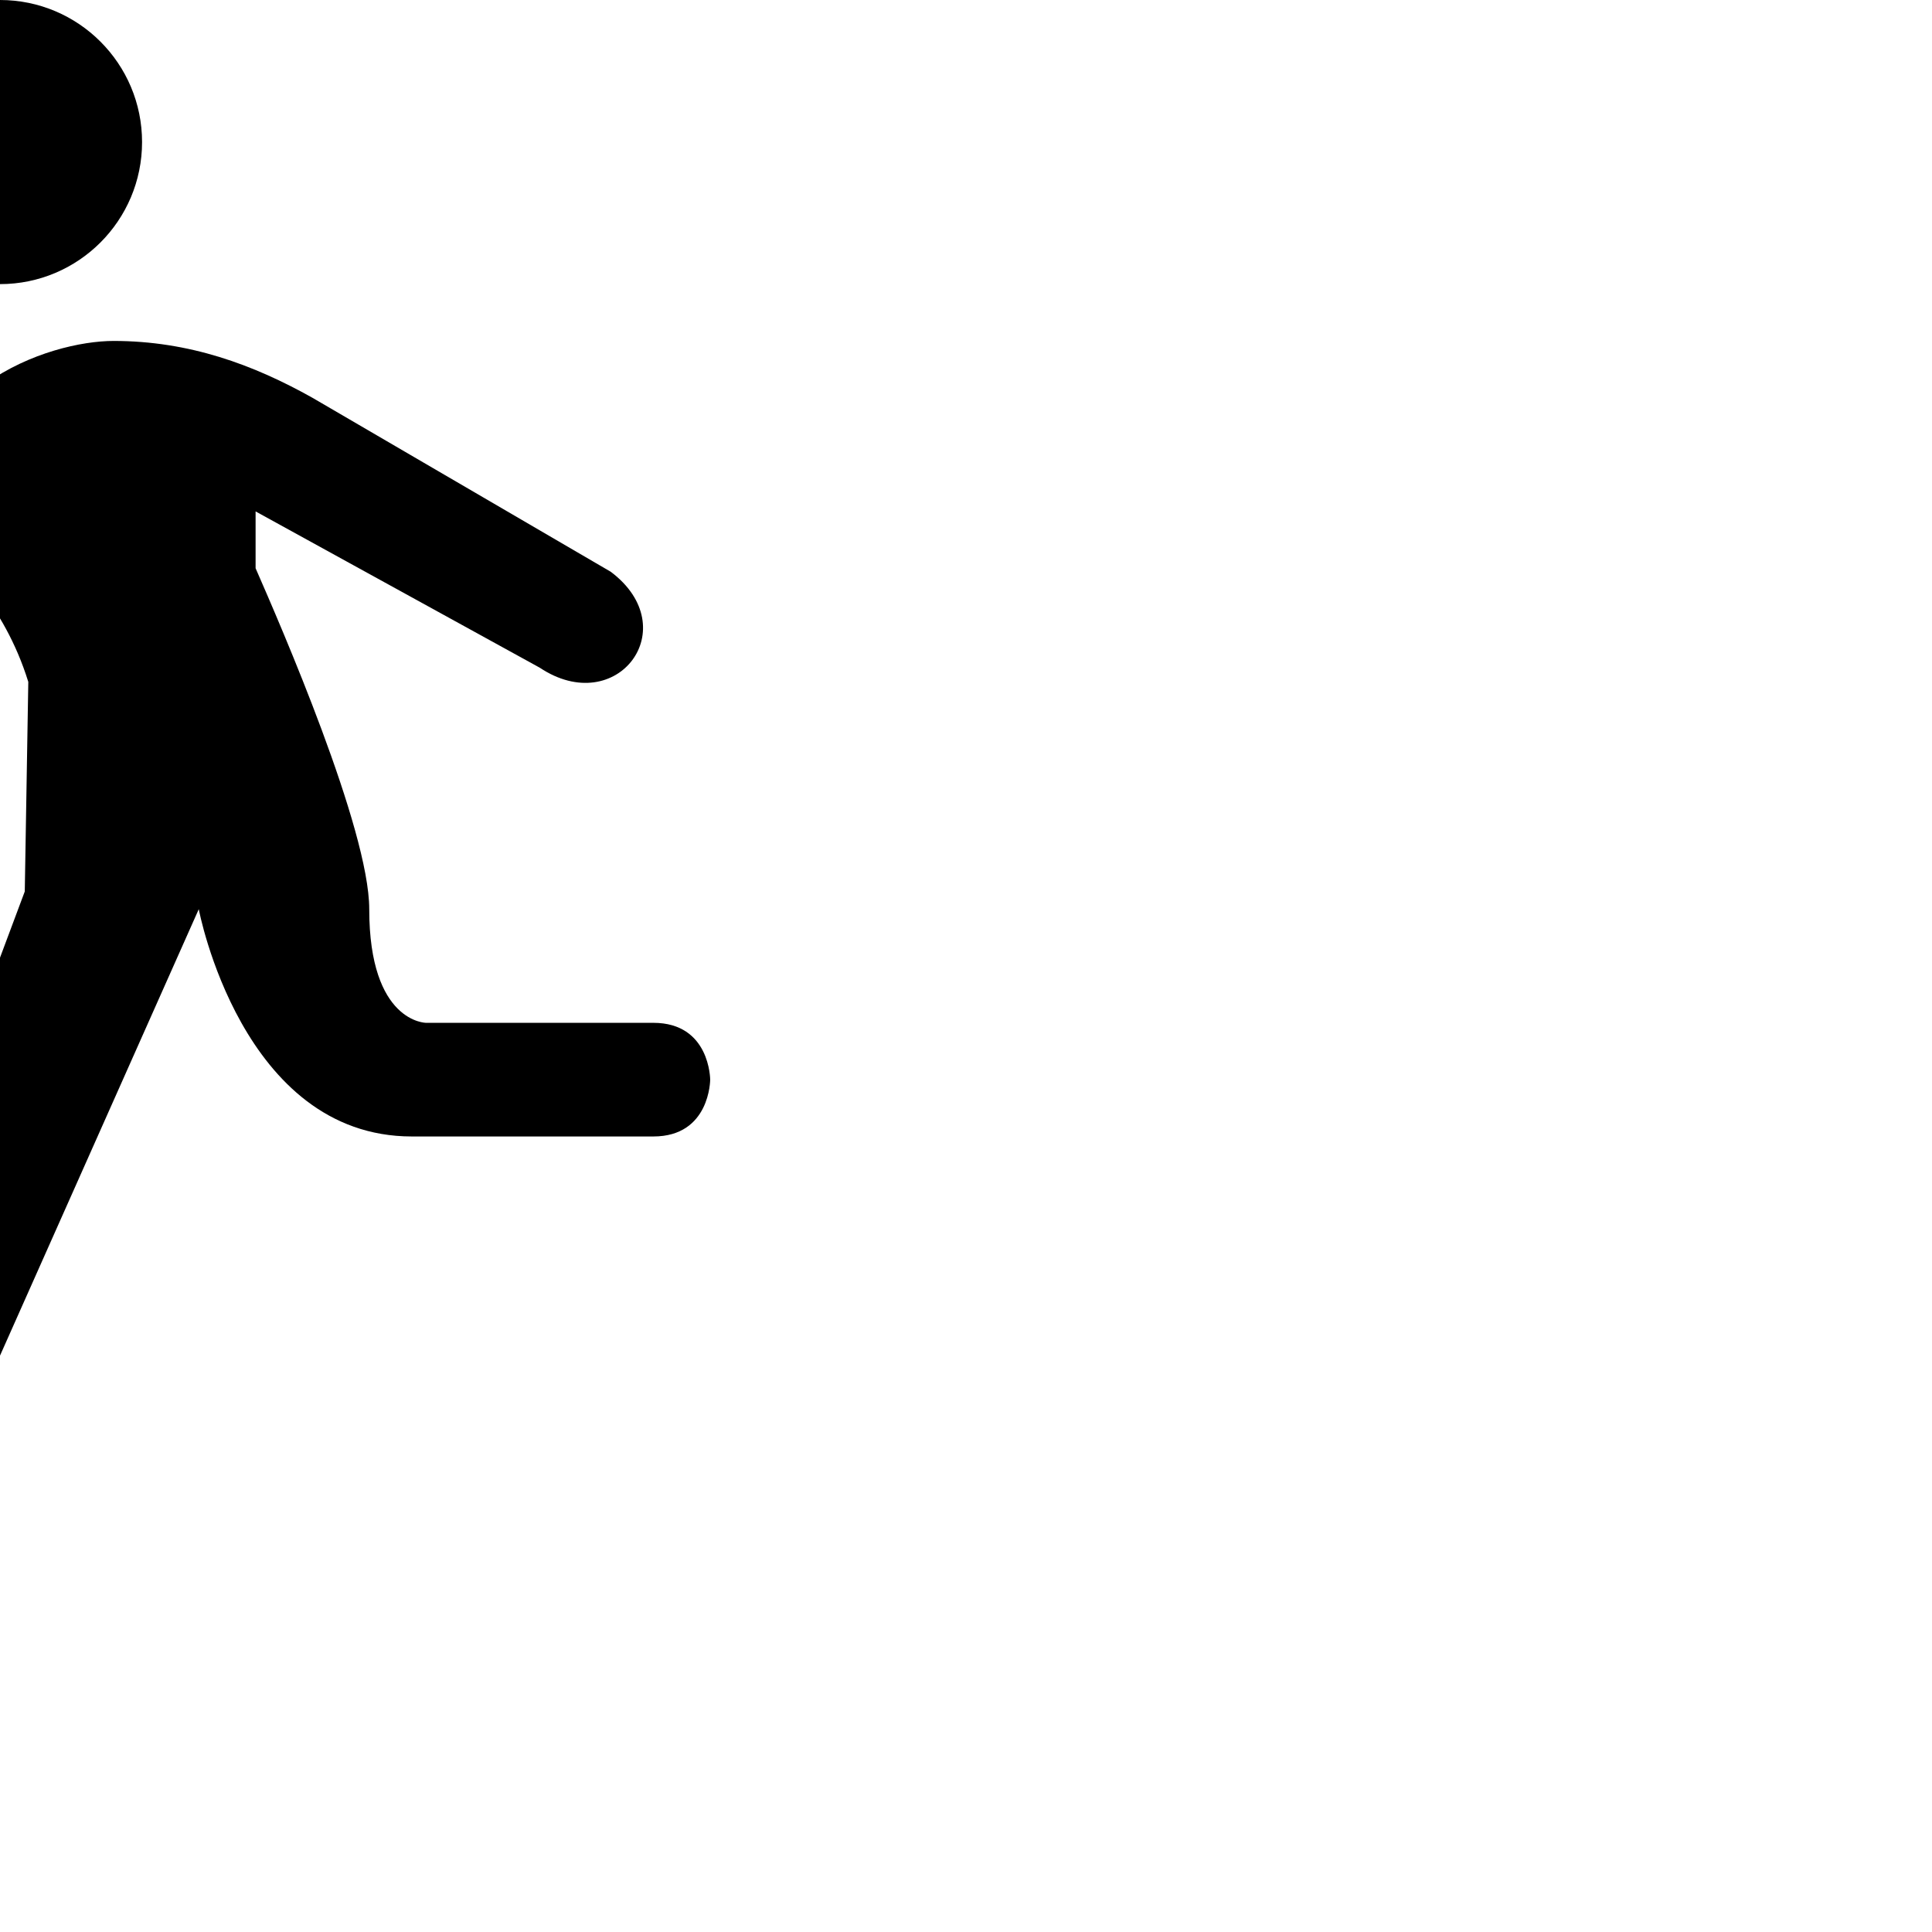
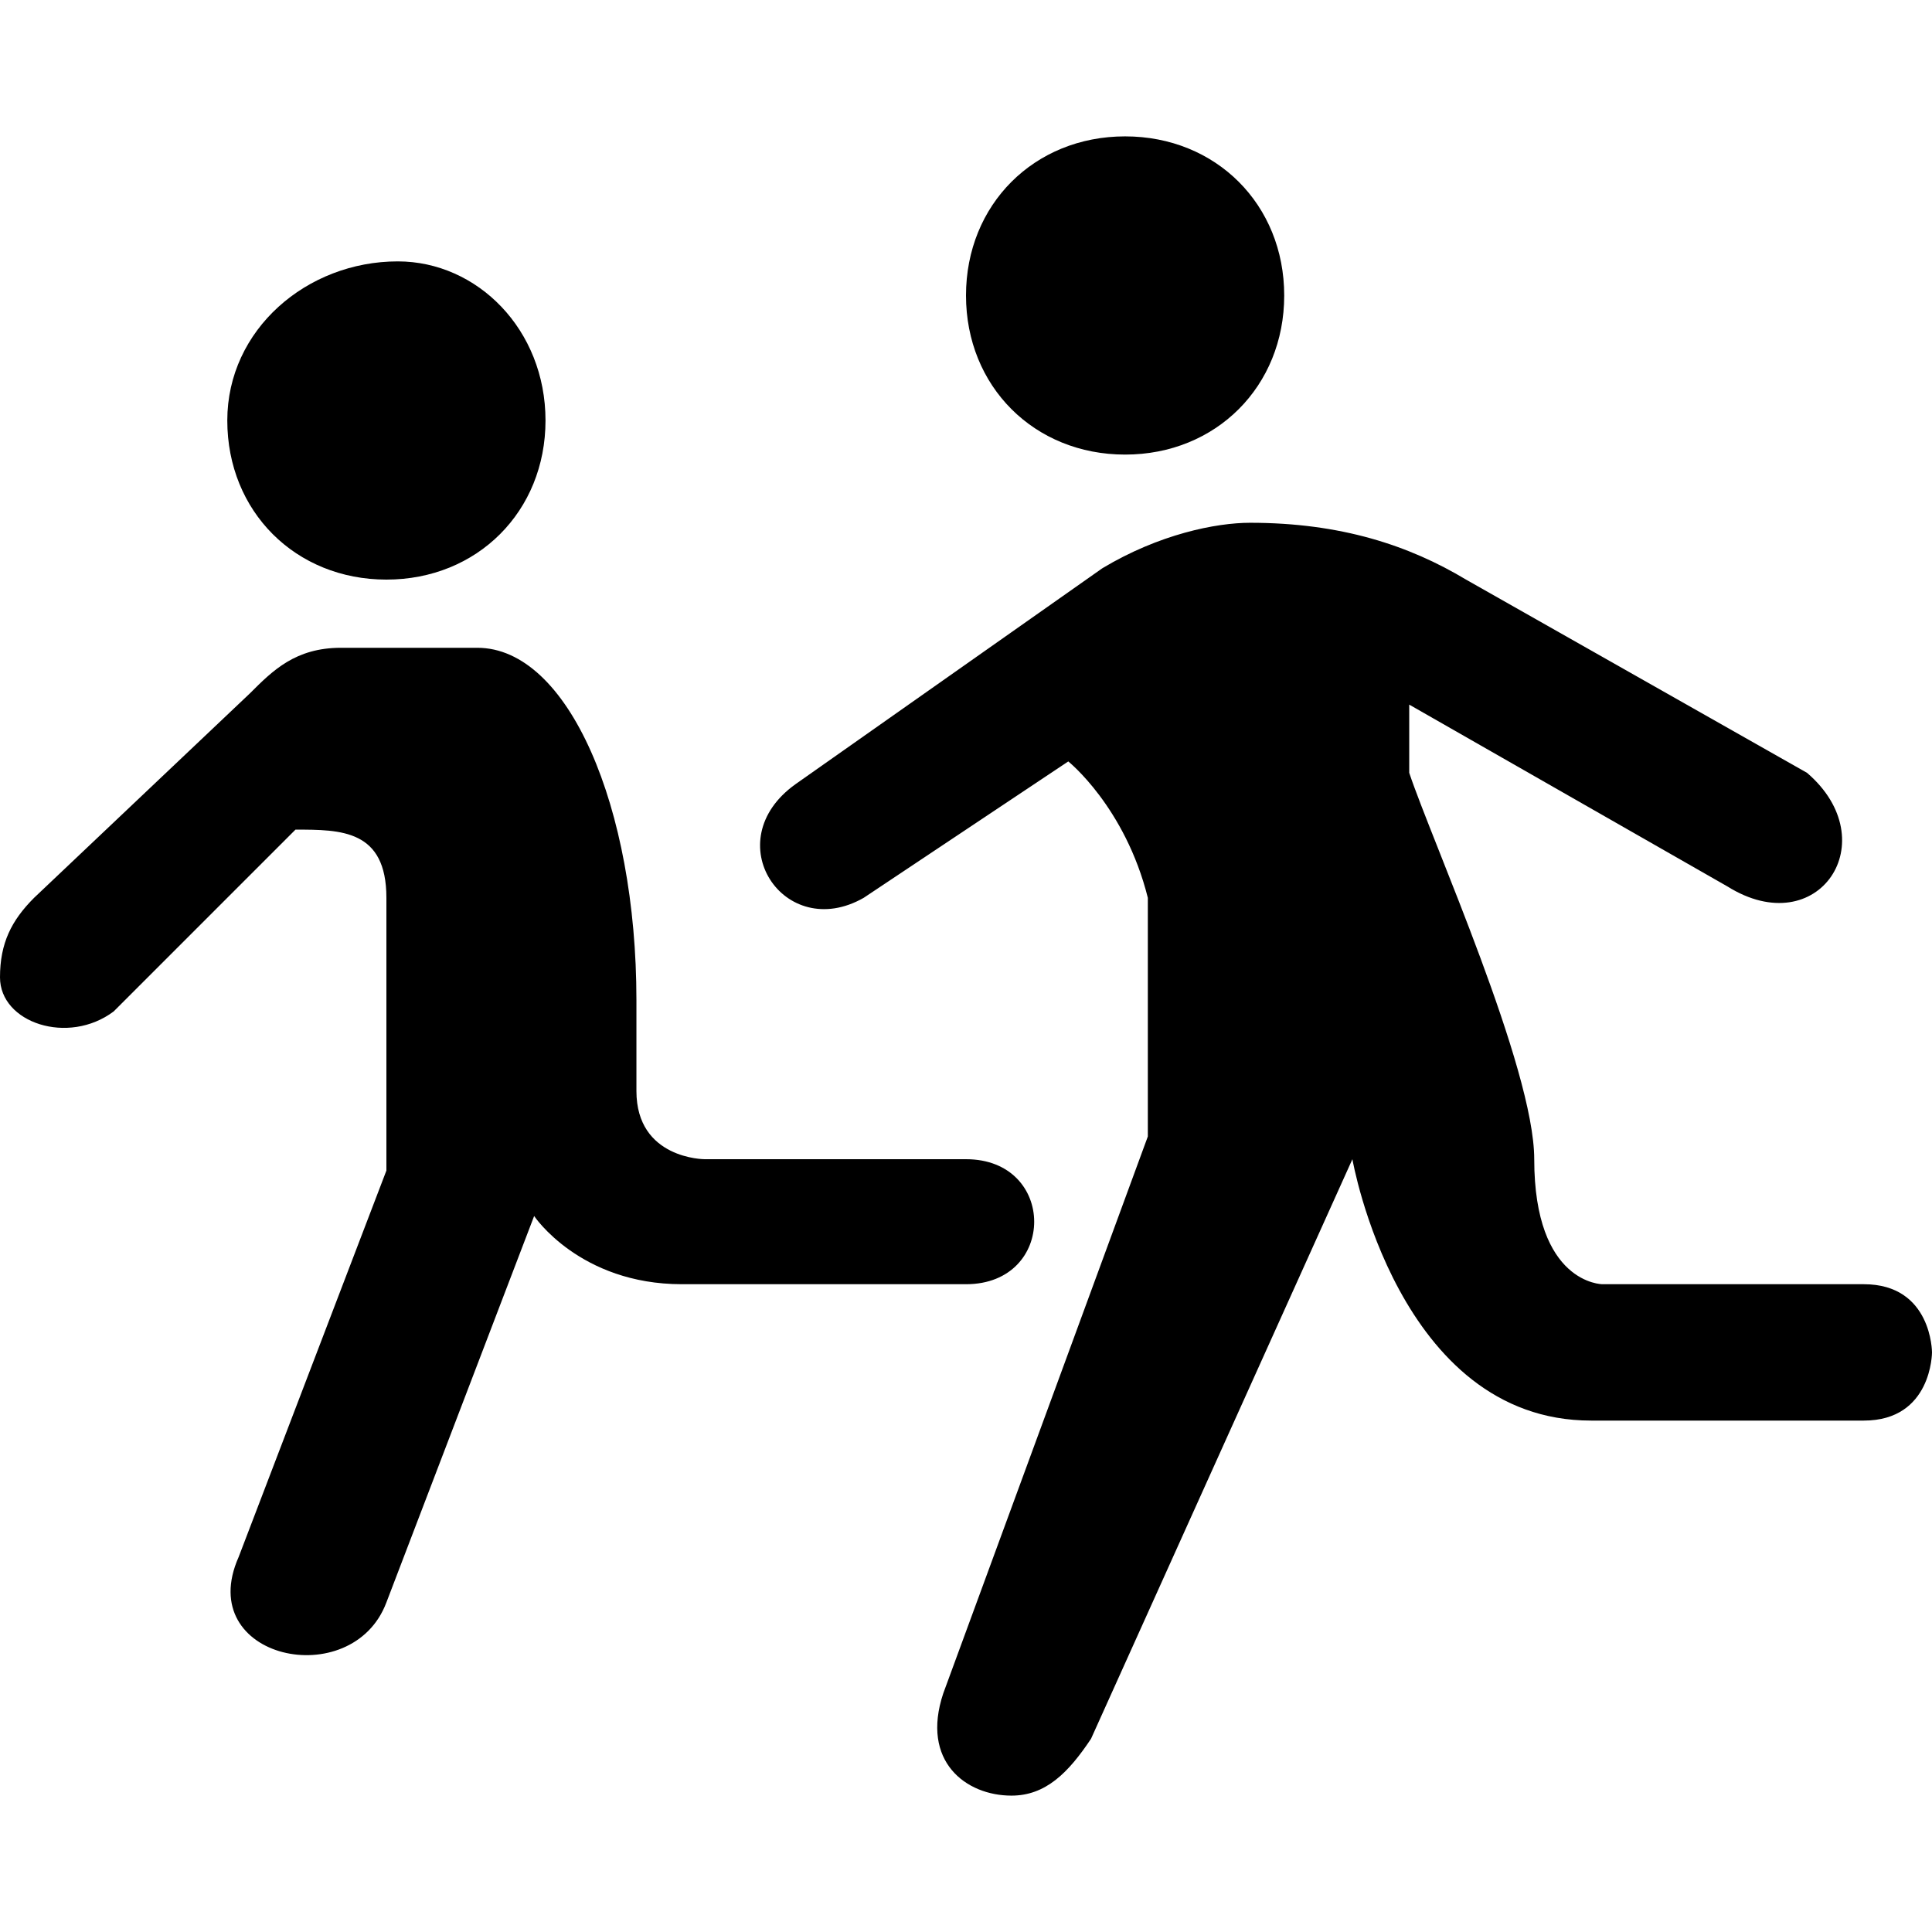
- <svg xmlns="http://www.w3.org/2000/svg" version="1.1" width="17" height="17" id="svg4619">
-   <defs id="defs4621" />
-   <path d="m 0,0 c -0.69,0 -1.25,0.56 -1.25,1.25 0,0.69 0.56,1.25 1.25,1.25 0.69,0 1.25,-0.56 1.25,-1.25 0,-0.69 -0.56,-1.25 -1.25,-1.25 z m -5.688,1 c -0.69,0 -1.25,0.56 -1.25,1.25 0,0.69 0.56,1.25 1.25,1.25 0.69,0 1.25,-0.56 1.25,-1.25 0,-0.69 -0.56,-1.25 -1.25,-1.25 z m 6.688,2 c -0.28,0 -0.74,0.101 -1.125,0.375 l -2.438,1.75 c -0.661,0.471 -0.054,1.283 0.562,0.875 l 1.594,-1.062 c 0,0 0.437,0.356 0.656,1.062 l -0.031,1.844 -1.625,4.344 c -0.188,0.502 0.166,0.818 0.531,0.812 0.239,0 0.476,-0.16 0.594,-0.438 l 2.031,-4.562 c 0,0 0.375,2 1.875,2 0.901,10e-5 1.625,0 2.125,0 0.5,0 0.5,-0.5 0.5,-0.5 0,0 0,-0.5 -0.5,-0.5 -0.375,0 -1.625,-10e-5 -2,0 0,0 -0.5,0 -0.5,-1 0,-0.704 -0.78,-2.498 -1,-3 l 0,-0.5 2.5,1.375 c 0.68,0.453 1.284,-0.349 0.625,-0.844 l -2.625,-1.531 c -0.517,-0.29 -1.082,-0.5 -1.75,-0.5 z m -7.125,1 c -0.375,0 -0.552,0.177 -0.75,0.375 l -1.594,1.594 c -0.205,0.205 -0.281,0.389 -0.281,0.656 0,0.375 0.558,0.567 0.875,0.25 l 1.375,-1.375 c 0.315,0 0.75,0.039 0.75,0.5 l 0,2.125 -1.125,3 c -0.312,0.831 0.858,1.087 1.125,0.375 l 1.125,-3 c 0,0 0.375,0.5 1.125,0.5 l 2.188,0 c 0.75,0 0.75,-1 0,-1 l -1.938,0 c 0,0 -0.5,0 -0.5,-0.5 l 0,-0.75 c 0,-1.5 -0.5,-2.75 -1.25,-2.75 l -1.125,0 z" id="path17507" style="color:#000000;fill:#000000;fill-opacity:1;fill-rule:nonzero;stroke:none;stroke-width:2;marker:none;visibility:visible;display:inline;overflow:visible;enable-background:accumulate" />
+ <svg xmlns="http://www.w3.org/2000/svg" version="1.1" id="svg4619" x="0px" y="0px" viewBox="0 0 17 17" enable-background="new 0 0 17 17" xml:space="preserve">
+   <path id="path17507" d="M9.9,1.2c-0.8,0-1.4,0.6-1.4,1.4S9.1,4,9.9,4c0.8,0,1.4-0.6,1.4-1.4  S10.7,1.2,9.9,1.2z M3.5,2.3C2.7,2.3,2,2.9,2,3.7s0.6,1.4,1.4,1.4s1.4-0.6,1.4-1.4S4.2,2.3,3.5,2.3z M11,4.6c-0.3,0-0.8,0.1-1.3,0.4  L7,6.9c-0.7,0.5-0.1,1.4,0.6,1l1.8-1.2c0,0,0.5,0.4,0.7,1.2l0,2.1l-1.8,4.9c-0.2,0.6,0.2,0.9,0.6,0.9c0.3,0,0.5-0.2,0.7-0.5l2.3-5.1  c0,0,0.4,2.3,2.1,2.3c1,0,1.8,0,2.4,0s0.6-0.6,0.6-0.6s0-0.6-0.6-0.6c-0.4,0-1.8,0-2.3,0c0,0-0.6,0-0.6-1.1c0-0.8-0.9-2.8-1.1-3.4  V6.2l2.8,1.6c0.8,0.5,1.4-0.4,0.7-1l-3-1.7C12.4,4.8,11.8,4.6,11,4.6L11,4.6z M3,5.7c-0.4,0-0.6,0.2-0.8,0.4L0.3,7.9  C0.1,8.1,0,8.3,0,8.6c0,0.4,0.6,0.6,1,0.3l1.6-1.6c0.4,0,0.8,0,0.8,0.6v2.4l-1.3,3.4c-0.4,0.9,1,1.2,1.3,0.4l1.3-3.4  c0,0,0.4,0.6,1.3,0.6h2.5c0.8,0,0.8-1.1,0-1.1H6.2c0,0-0.6,0-0.6-0.6V8.8c0-1.7-0.6-3.1-1.4-3.1H3z" />
</svg>
